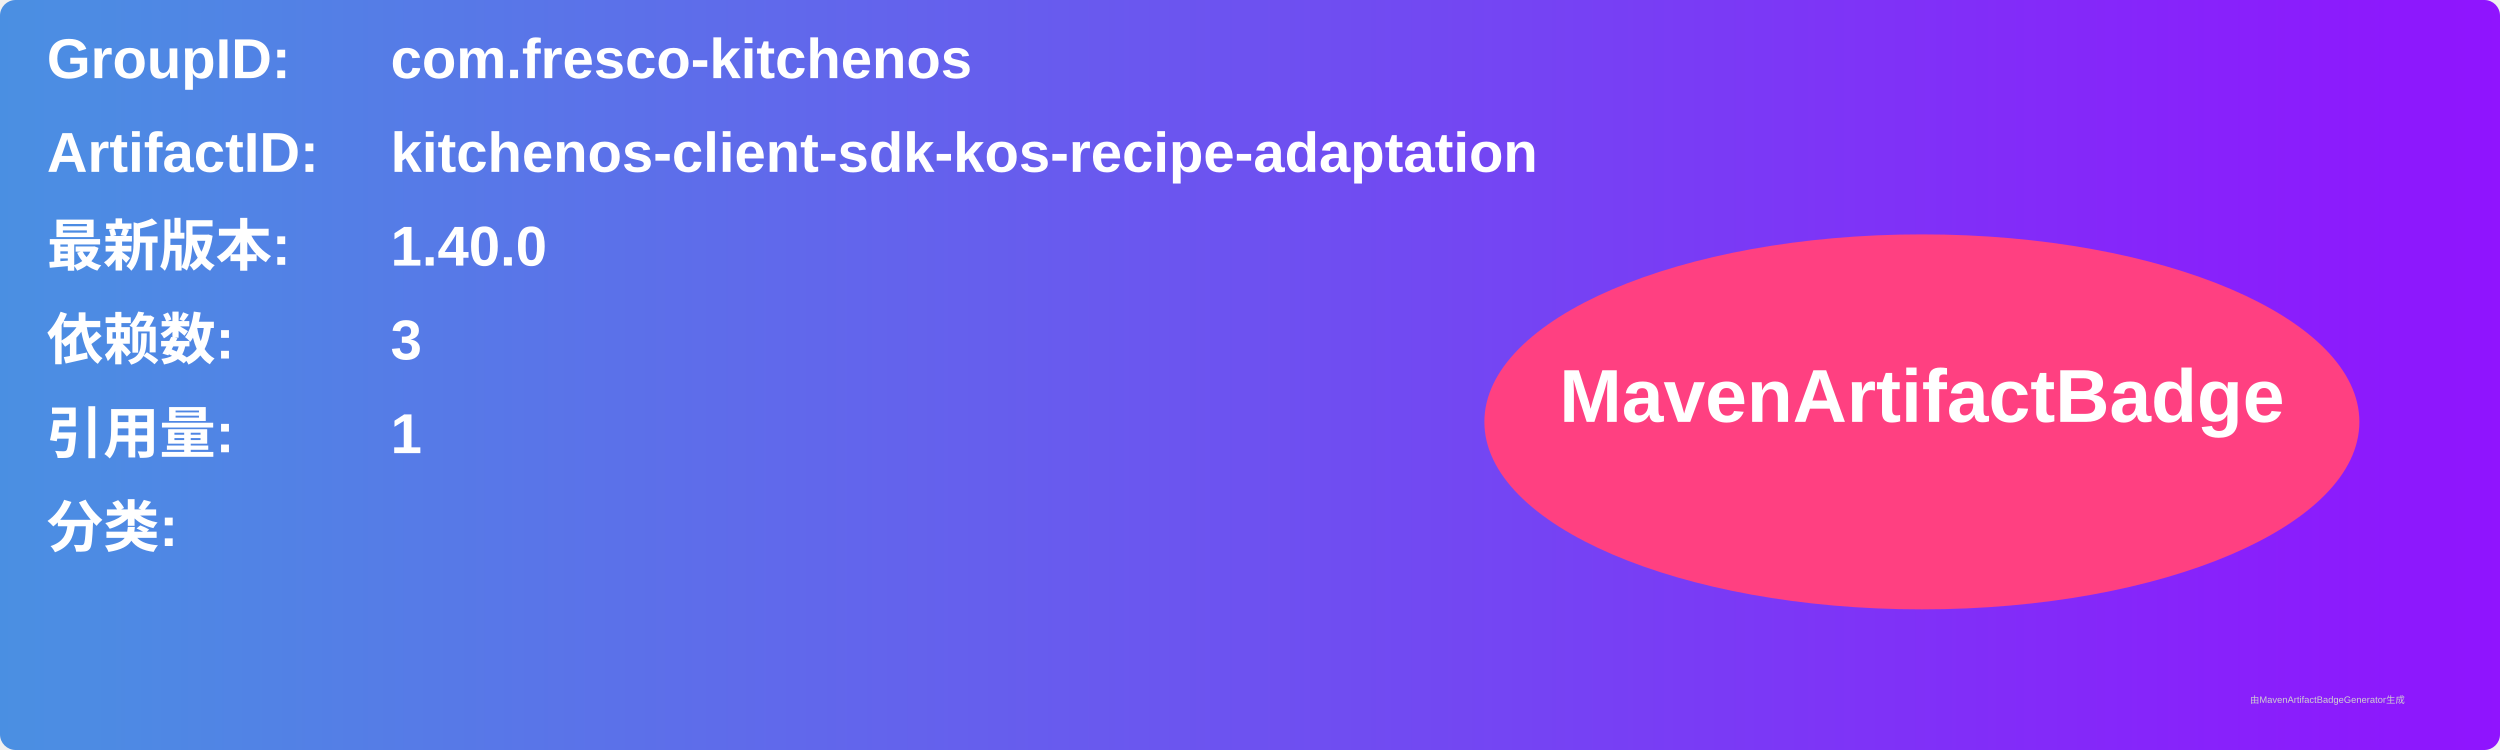
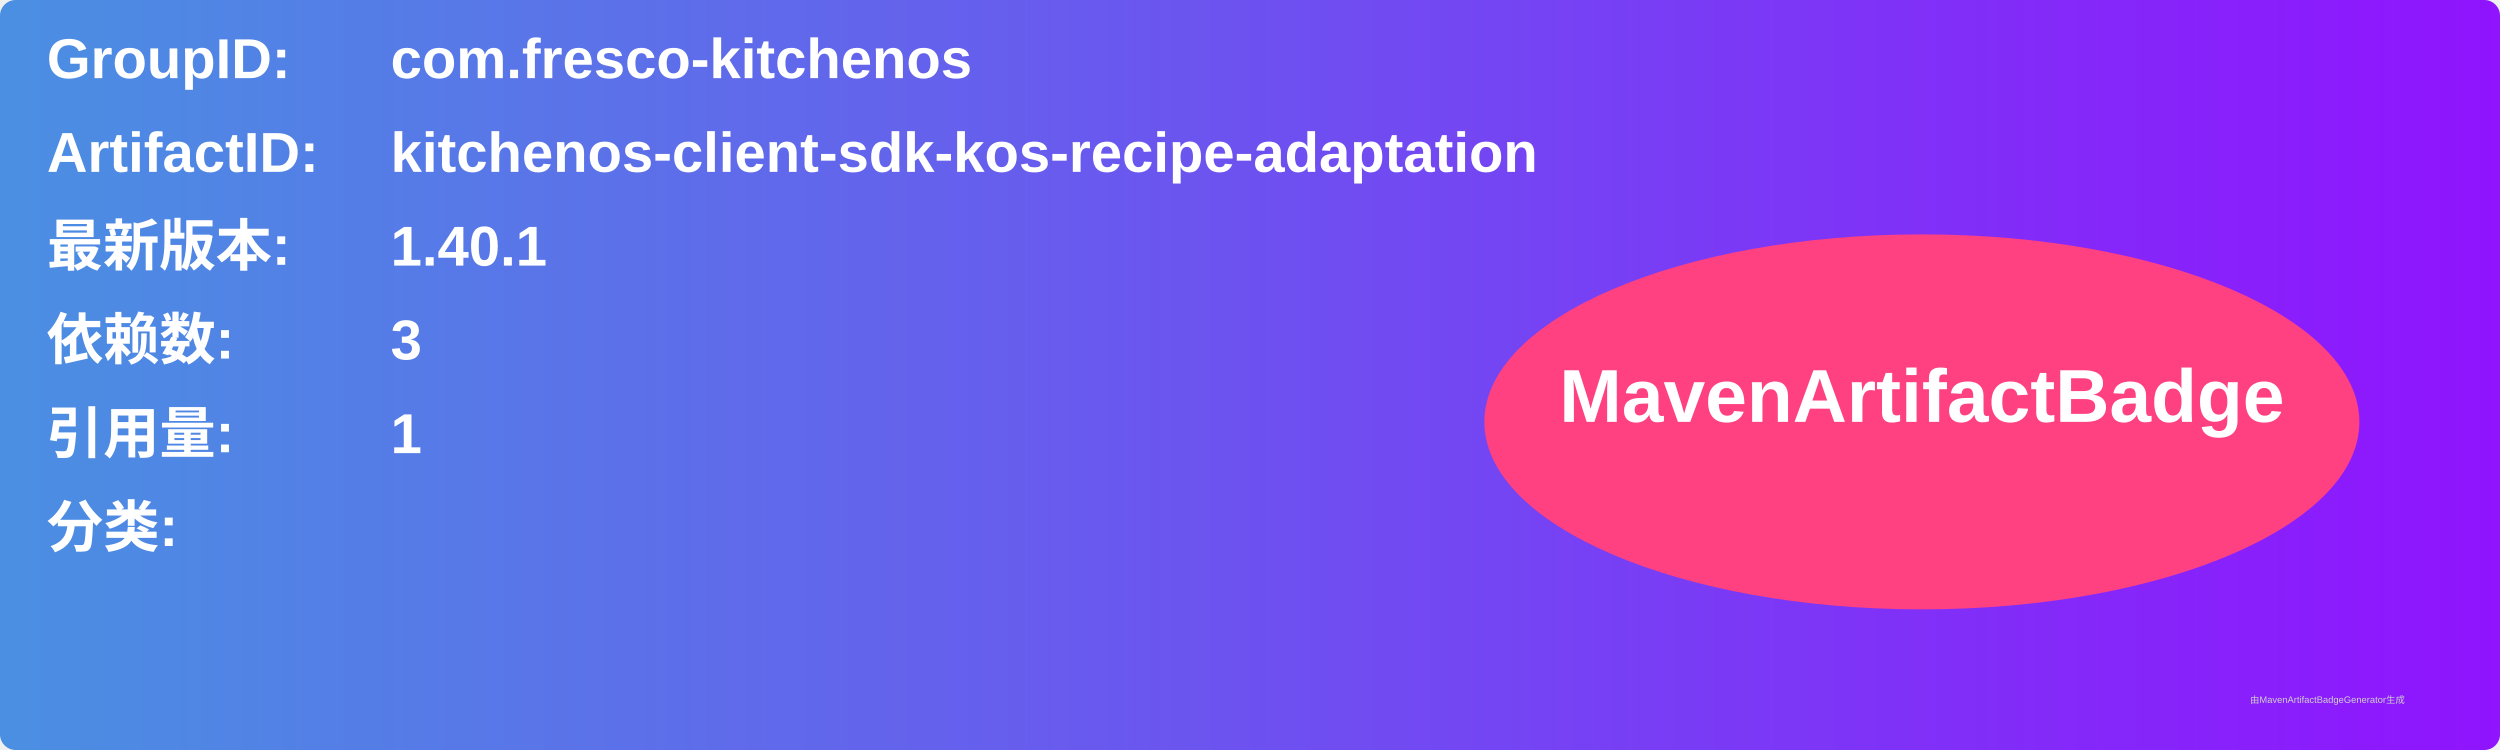
<svg xmlns="http://www.w3.org/2000/svg" width="800" height="240" viewBox="0 0 800 240">
  <linearGradient id="grad" x1="0%" y1="0%" x2="100%" y2="0%">
    <stop offset="0%" stop-color="#4a90e2" />
    <stop offset="100%" stop-color="#9013fe" />
  </linearGradient>
  <rect width="100%" height="100%" rx="5" ry="5" fill="url(#grad)" />
  <g transform="translate(15, 15)">
    <text x="0" y="10" font-family="Arial" font-size="18" fill="white" font-weight="bold" width="260">GroupID:</text>
    <text x="110" y="10" font-family="Arial" font-size="18" fill="white" font-weight="bold" width="460">com.fresco-kitchenos</text>
    <text x="0" y="40" font-family="Arial" font-size="18" fill="white" font-weight="bold" width="260">ArtifactID:</text>
    <text x="110" y="40" font-family="Arial" font-size="18" fill="white" font-weight="bold" width="460">kitchenos-client-sdk-kos-recipe-adaptation</text>
    <text x="0" y="70" font-family="Arial" font-size="18" fill="white" font-weight="bold">最新版本:</text>
    <text x="110" y="70" font-family="Arial" font-size="18" fill="white" font-weight="bold">
-       <tspan font-weight="bold">1.40.0</tspan>
+       <tspan font-weight="bold">1.40.1</tspan>
    </text>
    <text x="0" y="100" font-family="Arial" font-size="18" fill="white" font-weight="bold">依赖数: </text>
    <text x="110" y="100" font-family="Arial" font-size="18" fill="white">
      <tspan font-weight="bold">3</tspan>
    </text>
    <text x="0" y="130" font-family="Arial" font-size="18" fill="white" font-weight="bold">引用量: </text>
    <text x="110" y="130" font-family="Arial" font-size="18" fill="white">
      <tspan font-weight="bold">1</tspan>
    </text>
    <text x="0" y="160" font-family="Arial" font-size="18" fill="white" font-weight="bold">分类:</text>
    <text x="10" y="190" font-family="Arial" font-size="10" fill="white">
      <tspan font-weight="bold" />
    </text>
    <ellipse cx="600" cy="120" rx="140" ry="60" fill="#ff4081" />
    <text x="600" y="120" text-anchor="middle" font-family="Arial" font-size="24" fill="white" font-weight="bold">MavenArtifactBadge</text>
  </g>
  <text x="720" y="225" font-family="Arial" font-size="3" fill="#d0d0d0">由MavenArtifactBadgeGenerator生成</text>
</svg>
